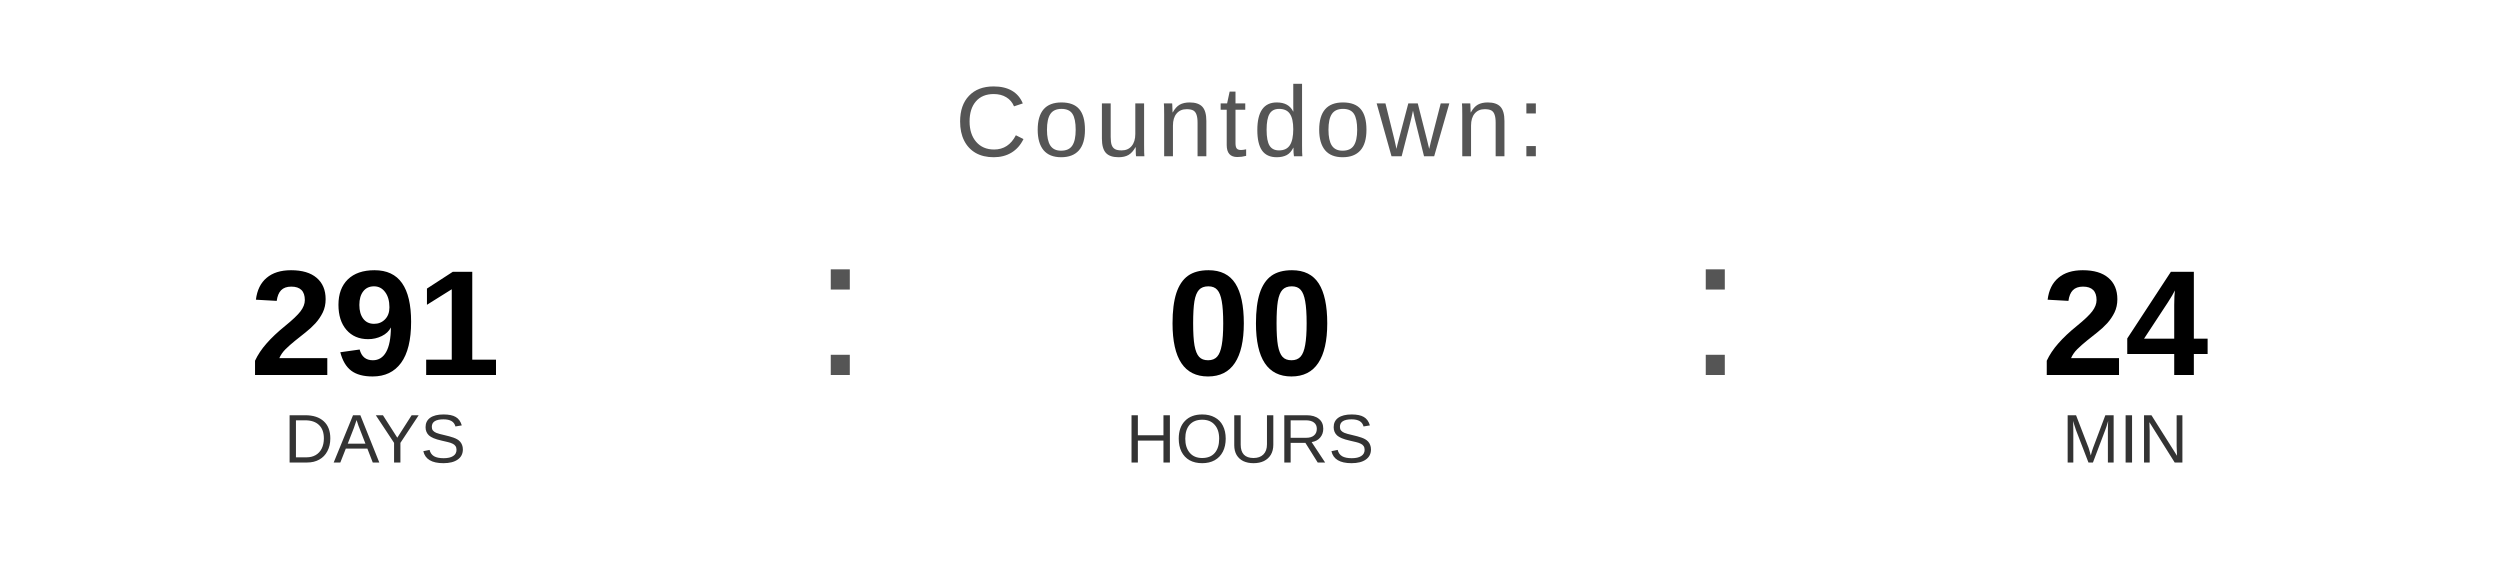
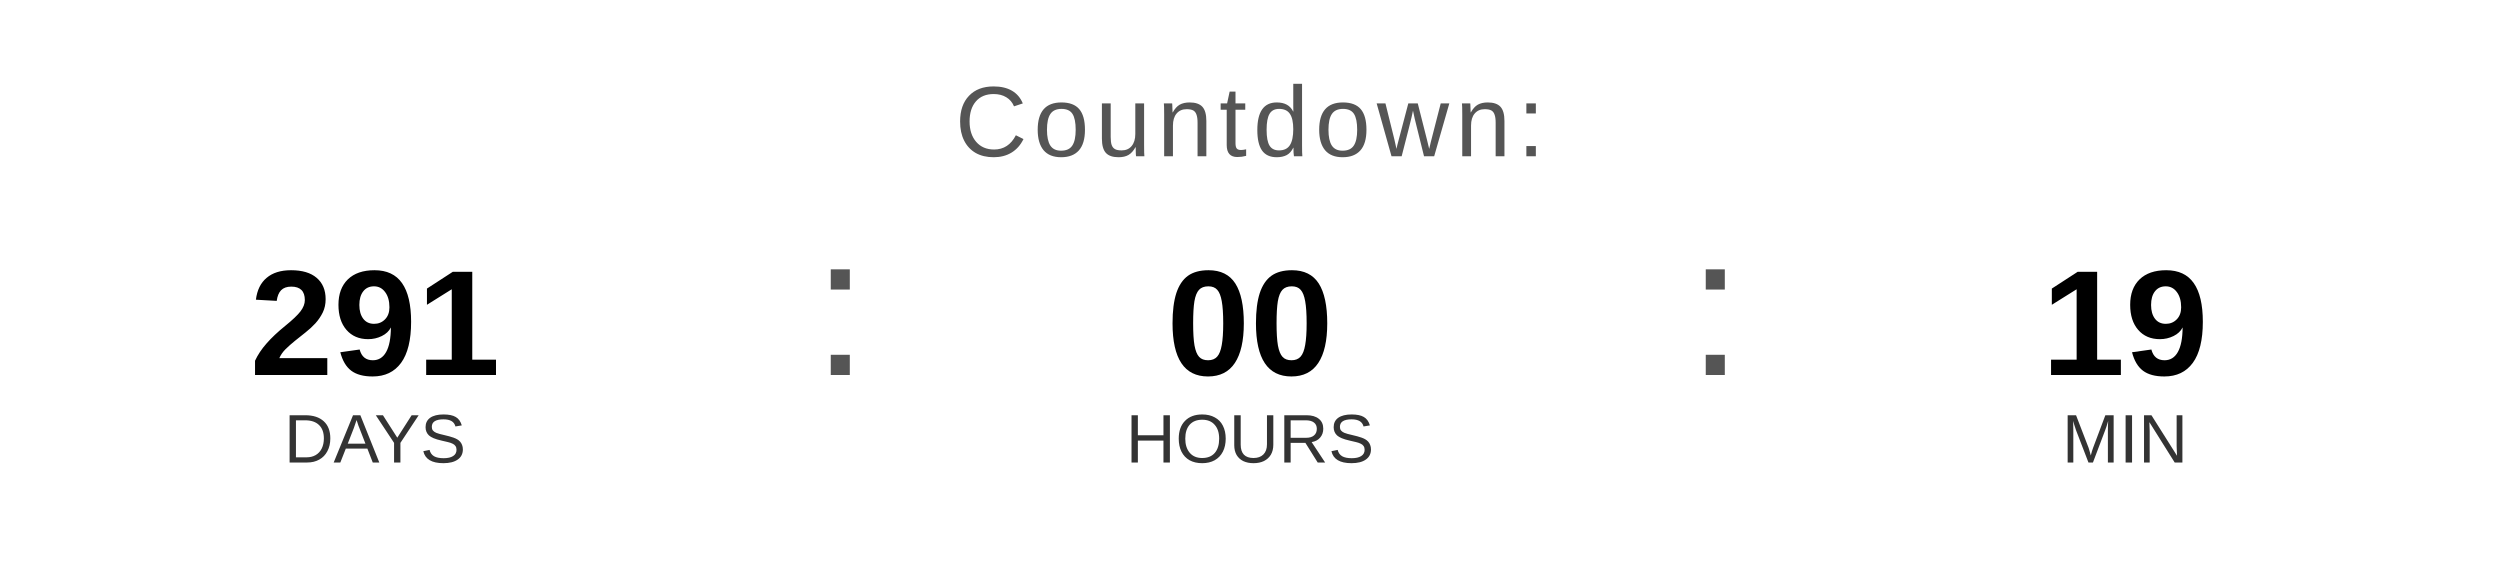
<svg xmlns="http://www.w3.org/2000/svg" width="400" height="90" viewBox="0 0 400 90">
  <text x="200" y="25" font-family="Arial, Helvetica, sans-serif" font-size="16" fill="#555555" text-anchor="middle" letter-spacing="1">
    Countdown:
  </text>
  <text x="60" y="60" font-family="Arial, Helvetica, sans-serif" font-size="24" font-weight="bold" fill="#000000" text-anchor="middle">291</text>
  <text x="60" y="74" font-family="Arial, Helvetica, sans-serif" font-size="11" fill="#333333" text-anchor="middle">DAYS</text>
  <text x="130" y="60" font-family="Arial, sans-serif" font-size="32" fill="#555555">:</text>
  <text x="200" y="60" font-family="Arial, Helvetica, sans-serif" font-size="24" font-weight="bold" fill="#000000" text-anchor="middle">00</text>
  <text x="200" y="74" font-family="Arial, Helvetica, sans-serif" font-size="11" fill="#333333" text-anchor="middle">HOURS</text>
  <text x="270" y="60" font-family="Arial, sans-serif" font-size="32" fill="#555555">:</text>
-   <text x="340" y="60" font-family="Arial, Helvetica, sans-serif" font-size="24" font-weight="bold" fill="#000000" text-anchor="middle">24</text>
+   <text x="340" y="60" font-family="Arial, Helvetica, sans-serif" font-size="24" font-weight="bold" fill="#000000" text-anchor="middle">19</text>
  <text x="340" y="74" font-family="Arial, Helvetica, sans-serif" font-size="11" fill="#333333" text-anchor="middle">MIN</text>
</svg>
